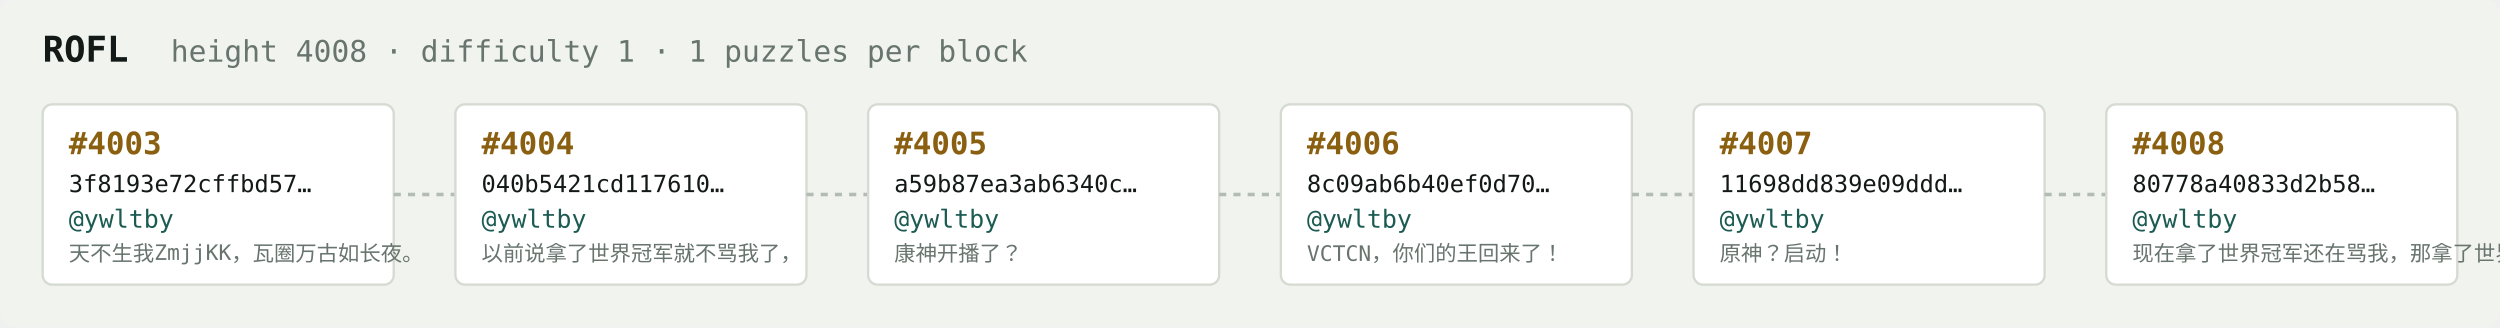
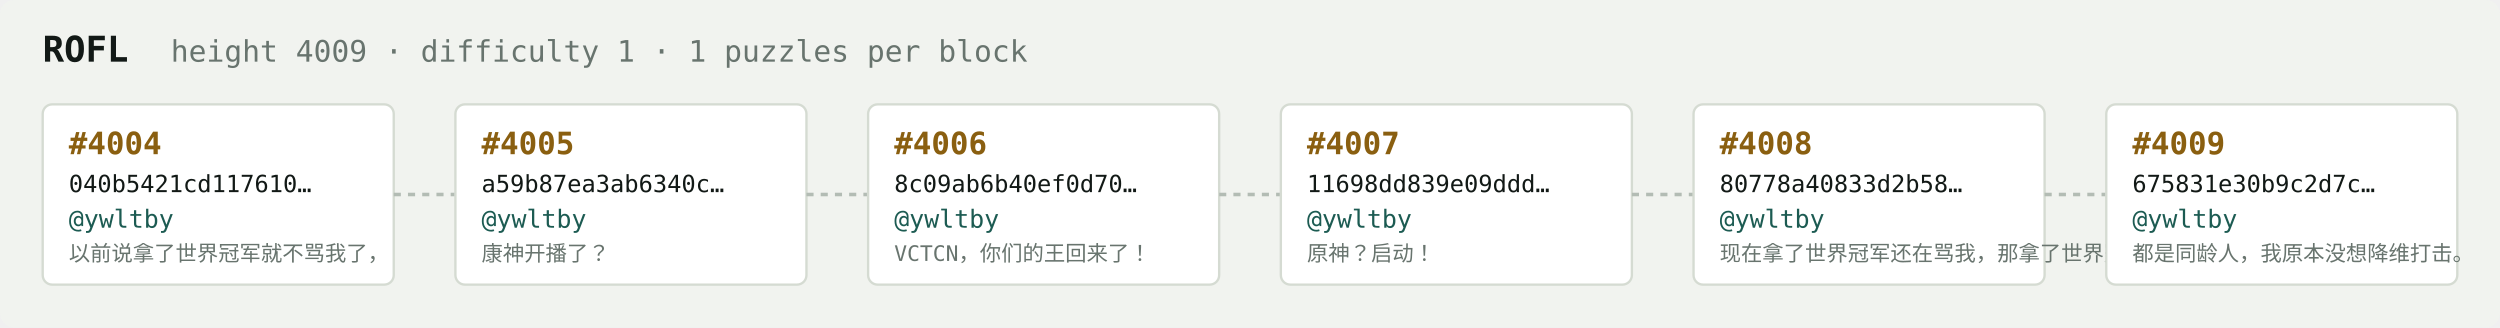
<svg xmlns="http://www.w3.org/2000/svg" width="1054" height="138" viewBox="0 0 1054 138" font-family="ui-monospace,SFMono-Regular,Menlo,monospace">
  <rect fill="#f1f3ef" width="1054" height="138" rx="6" />
  <text x="18" y="26" fill="#121916" font-size="15" font-weight="700">ROFL</text>
-   <text x="72" y="26" fill="#68746e" font-size="12.5">height 4008 · difficulty 1 · 1 puzzles per block</text>
+   <text x="72" y="26" fill="#68746e" font-size="12.5">height 4009 · difficulty 1 · 1 puzzles per block</text>
  <rect x="18" y="44" width="148" height="76" rx="4" fill="#ffffff" stroke="#d5dbd2" stroke-width="1" />
-   <text x="29" y="65" fill="#8a5f10" font-size="13" font-weight="700">#4003</text>
-   <text x="29" y="81" fill="#121916" font-size="10">3f8193e72cffbd57…</text>
+   <text x="29" y="65" fill="#8a5f10" font-size="13" font-weight="700">#4004</text>
+   <text x="29" y="81" fill="#121916" font-size="10">040b5421cd117610…</text>
  <text x="29" y="96" fill="#1c5b52" font-size="10.5">@ywltby</text>
-   <text x="29" y="110" fill="#68746e" font-size="9">天不生我ZmjjKK，瓦圈万古如长夜。</text>
+   <text x="29" y="110" fill="#68746e" font-size="9">以前说拿了世界冠军就不骂我了，</text>
  <line x1="166" y1="82.0" x2="192" y2="82.0" stroke="#b3bcb4" stroke-width="1.5" stroke-dasharray="3 3" />
  <rect x="192" y="44" width="148" height="76" rx="4" fill="#ffffff" stroke="#d5dbd2" stroke-width="1" />
-   <text x="203" y="65" fill="#8a5f10" font-size="13" font-weight="700">#4004</text>
-   <text x="203" y="81" fill="#121916" font-size="10">040b5421cd117610…</text>
+   <text x="203" y="65" fill="#8a5f10" font-size="13" font-weight="700">#4005</text>
+   <text x="203" y="81" fill="#121916" font-size="10">a59b87ea3ab6340c…</text>
  <text x="203" y="96" fill="#1c5b52" font-size="10.5">@ywltby</text>
-   <text x="203" y="110" fill="#68746e" font-size="9">以前说拿了世界冠军就不骂我了，</text>
+   <text x="203" y="110" fill="#68746e" font-size="9">康神开播了？</text>
  <line x1="340" y1="82.0" x2="366" y2="82.0" stroke="#b3bcb4" stroke-width="1.5" stroke-dasharray="3 3" />
  <rect x="366" y="44" width="148" height="76" rx="4" fill="#ffffff" stroke="#d5dbd2" stroke-width="1" />
-   <text x="377" y="65" fill="#8a5f10" font-size="13" font-weight="700">#4005</text>
-   <text x="377" y="81" fill="#121916" font-size="10">a59b87ea3ab6340c…</text>
+   <text x="377" y="65" fill="#8a5f10" font-size="13" font-weight="700">#4006</text>
+   <text x="377" y="81" fill="#121916" font-size="10">8c09ab6b40ef0d70…</text>
  <text x="377" y="96" fill="#1c5b52" font-size="10.5">@ywltby</text>
-   <text x="377" y="110" fill="#68746e" font-size="9">康神开播了？</text>
+   <text x="377" y="110" fill="#68746e" font-size="9">VCTCN，你们的王回来了！</text>
  <line x1="514" y1="82.0" x2="540" y2="82.0" stroke="#b3bcb4" stroke-width="1.5" stroke-dasharray="3 3" />
  <rect x="540" y="44" width="148" height="76" rx="4" fill="#ffffff" stroke="#d5dbd2" stroke-width="1" />
-   <text x="551" y="65" fill="#8a5f10" font-size="13" font-weight="700">#4006</text>
-   <text x="551" y="81" fill="#121916" font-size="10">8c09ab6b40ef0d70…</text>
+   <text x="551" y="65" fill="#8a5f10" font-size="13" font-weight="700">#4007</text>
+   <text x="551" y="81" fill="#121916" font-size="10">11698dd839e09ddd…</text>
  <text x="551" y="96" fill="#1c5b52" font-size="10.5">@ywltby</text>
-   <text x="551" y="110" fill="#68746e" font-size="9">VCTCN，你们的王回来了！</text>
+   <text x="551" y="110" fill="#68746e" font-size="9">原神？启动！</text>
  <line x1="688" y1="82.0" x2="714" y2="82.0" stroke="#b3bcb4" stroke-width="1.5" stroke-dasharray="3 3" />
  <rect x="714" y="44" width="148" height="76" rx="4" fill="#ffffff" stroke="#d5dbd2" stroke-width="1" />
-   <text x="725" y="65" fill="#8a5f10" font-size="13" font-weight="700">#4007</text>
-   <text x="725" y="81" fill="#121916" font-size="10">11698dd839e09ddd…</text>
+   <text x="725" y="65" fill="#8a5f10" font-size="13" font-weight="700">#4008</text>
+   <text x="725" y="81" fill="#121916" font-size="10">80778a40833d2b58…</text>
  <text x="725" y="96" fill="#1c5b52" font-size="10.5">@ywltby</text>
-   <text x="725" y="110" fill="#68746e" font-size="9">原神？启动！</text>
+   <text x="725" y="110" fill="#68746e" font-size="9">现在拿了世界冠军还在骂我，那拿了世界冠军有…</text>
  <line x1="862" y1="82.0" x2="888" y2="82.0" stroke="#b3bcb4" stroke-width="1.5" stroke-dasharray="3 3" />
  <rect x="888" y="44" width="148" height="76" rx="4" fill="#ffffff" stroke="#d5dbd2" stroke-width="1" />
-   <text x="899" y="65" fill="#8a5f10" font-size="13" font-weight="700">#4008</text>
-   <text x="899" y="81" fill="#121916" font-size="10">80778a40833d2b58…</text>
+   <text x="899" y="65" fill="#8a5f10" font-size="13" font-weight="700">#4009</text>
+   <text x="899" y="81" fill="#121916" font-size="10">675831e30b9c2d7c…</text>
  <text x="899" y="96" fill="#1c5b52" font-size="10.5">@ywltby</text>
-   <text x="899" y="110" fill="#68746e" font-size="9">现在拿了世界冠军还在骂我，那拿了世界冠军有…</text>
+   <text x="899" y="110" fill="#68746e" font-size="9">都是同龄人，我原本没想降维打击。</text>
</svg>
